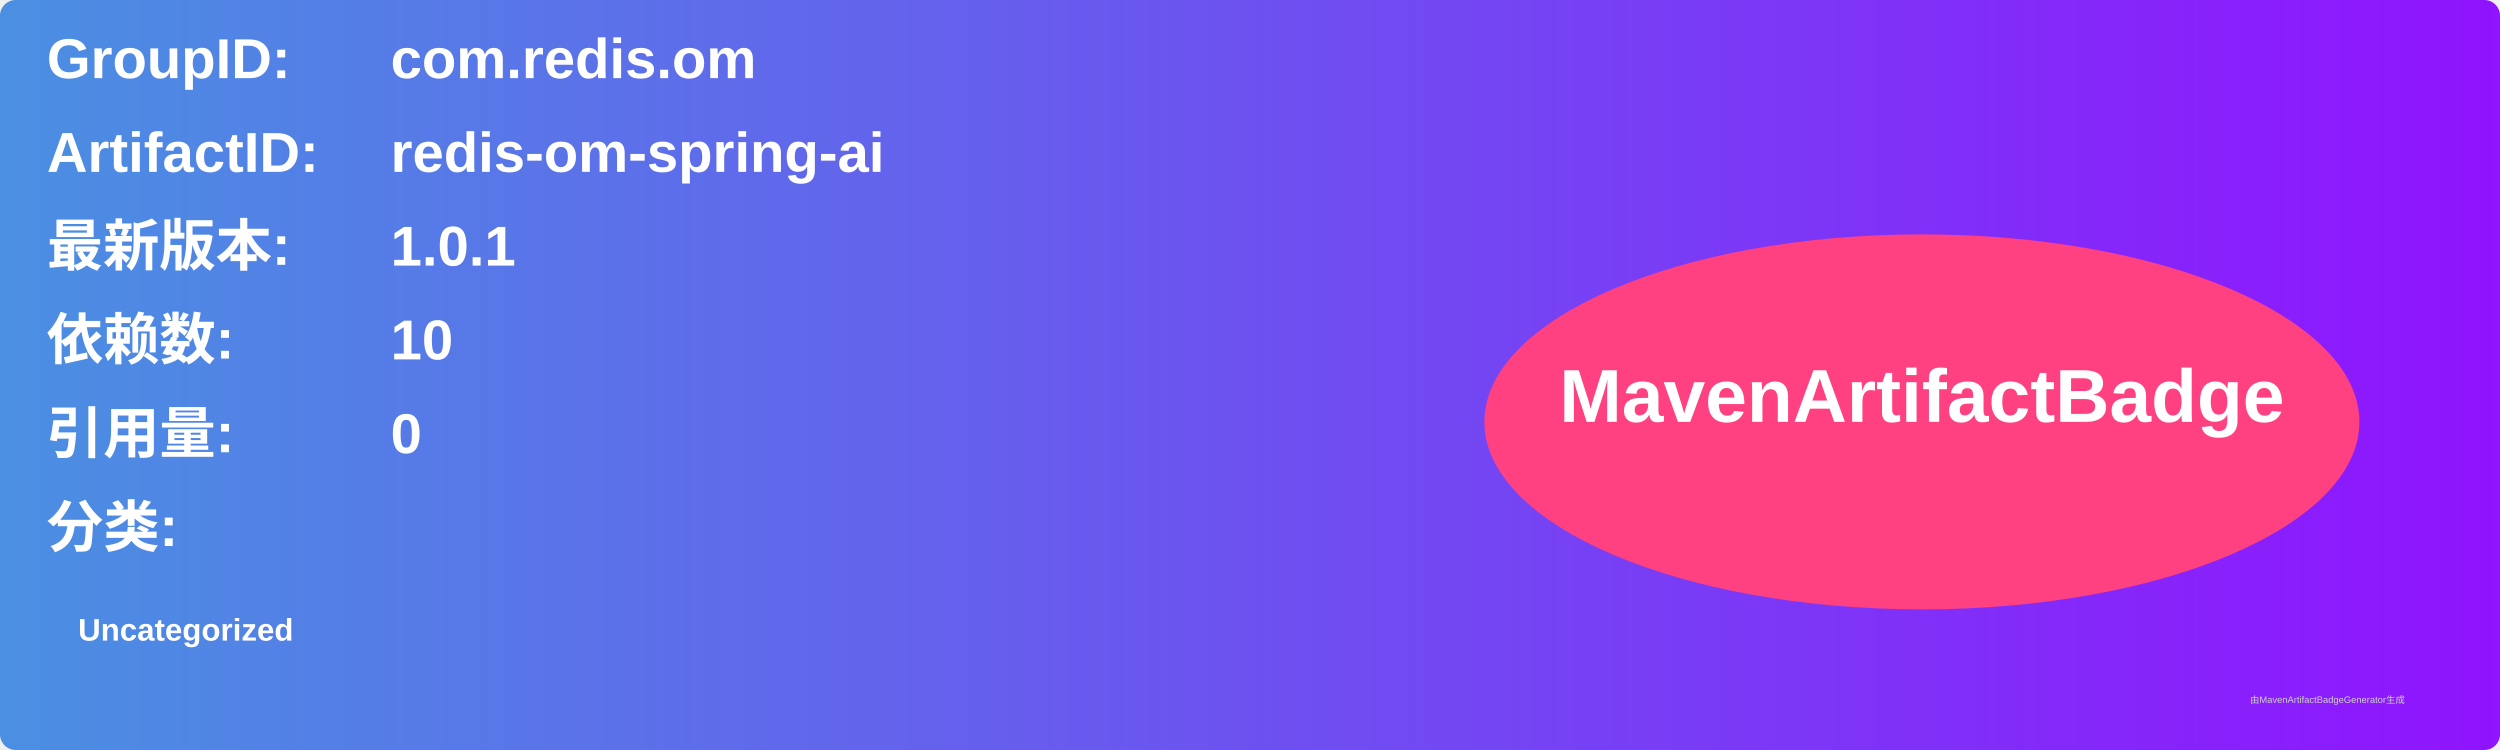
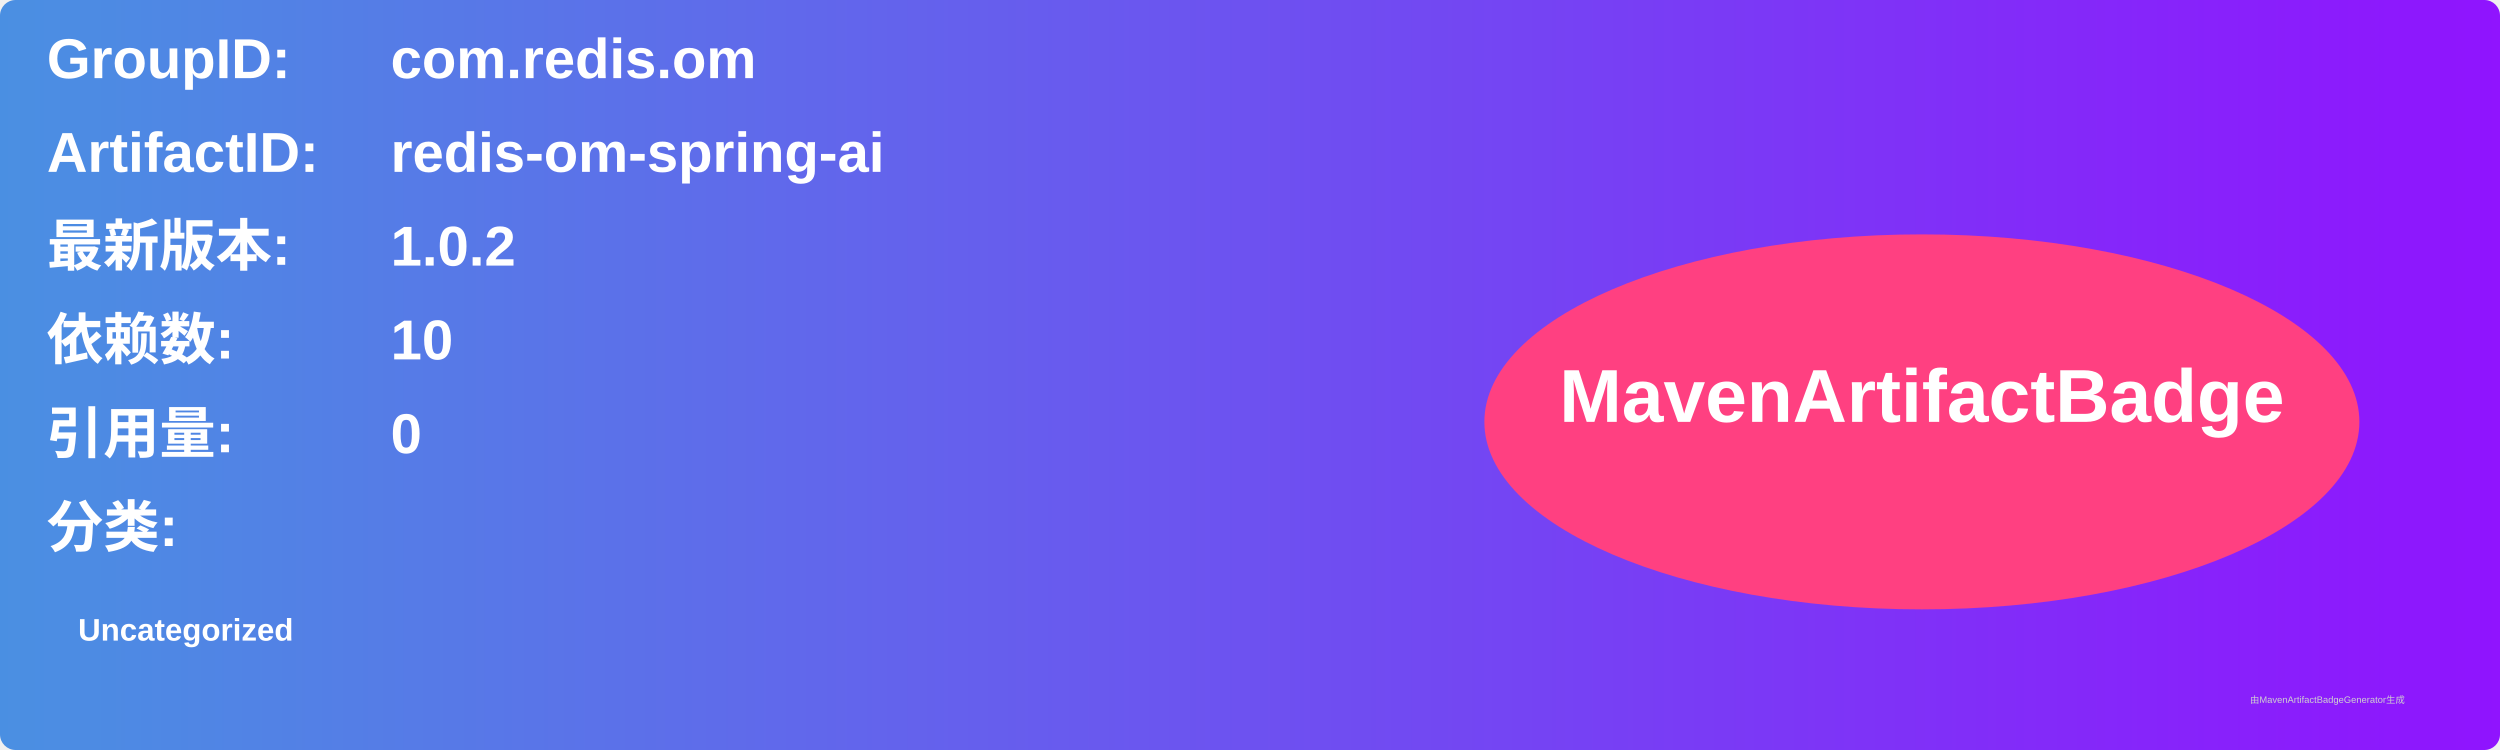
<svg xmlns="http://www.w3.org/2000/svg" width="800" height="240" viewBox="0 0 800 240">
  <linearGradient id="grad" x1="0%" y1="0%" x2="100%" y2="0%">
    <stop offset="0%" stop-color="#4a90e2" />
    <stop offset="100%" stop-color="#9013fe" />
  </linearGradient>
  <rect width="100%" height="100%" rx="5" ry="5" fill="url(#grad)" />
  <g transform="translate(15, 15)">
    <text x="0" y="10" font-family="Arial" font-size="18" fill="white" font-weight="bold" width="260">GroupID:</text>
    <text x="110" y="10" font-family="Arial" font-size="18" fill="white" font-weight="bold" width="460">com.redis.om</text>
    <text x="0" y="40" font-family="Arial" font-size="18" fill="white" font-weight="bold" width="260">ArtifactID:</text>
    <text x="110" y="40" font-family="Arial" font-size="18" fill="white" font-weight="bold" width="460">redis-om-spring-ai</text>
    <text x="0" y="70" font-family="Arial" font-size="18" fill="white" font-weight="bold">最新版本:</text>
    <text x="110" y="70" font-family="Arial" font-size="18" fill="white" font-weight="bold">
-       <tspan font-weight="bold">1.0.1</tspan>
+       <tspan font-weight="bold">1.0.2</tspan>
    </text>
    <text x="0" y="100" font-family="Arial" font-size="18" fill="white" font-weight="bold">依赖数: </text>
    <text x="110" y="100" font-family="Arial" font-size="18" fill="white">
      <tspan font-weight="bold">10</tspan>
    </text>
    <text x="0" y="130" font-family="Arial" font-size="18" fill="white" font-weight="bold">引用量: </text>
    <text x="110" y="130" font-family="Arial" font-size="18" fill="white">
      <tspan font-weight="bold">0</tspan>
    </text>
    <text x="0" y="160" font-family="Arial" font-size="18" fill="white" font-weight="bold">分类:</text>
    <text x="10" y="190" font-family="Arial" font-size="10" fill="white">
      <tspan font-weight="bold">Uncategorized</tspan>
    </text>
    <ellipse cx="600" cy="120" rx="140" ry="60" fill="#ff4081" />
    <text x="600" y="120" text-anchor="middle" font-family="Arial" font-size="24" fill="white" font-weight="bold">MavenArtifactBadge</text>
  </g>
  <text x="720" y="225" font-family="Arial" font-size="3" fill="#d0d0d0">由MavenArtifactBadgeGenerator生成</text>
</svg>
